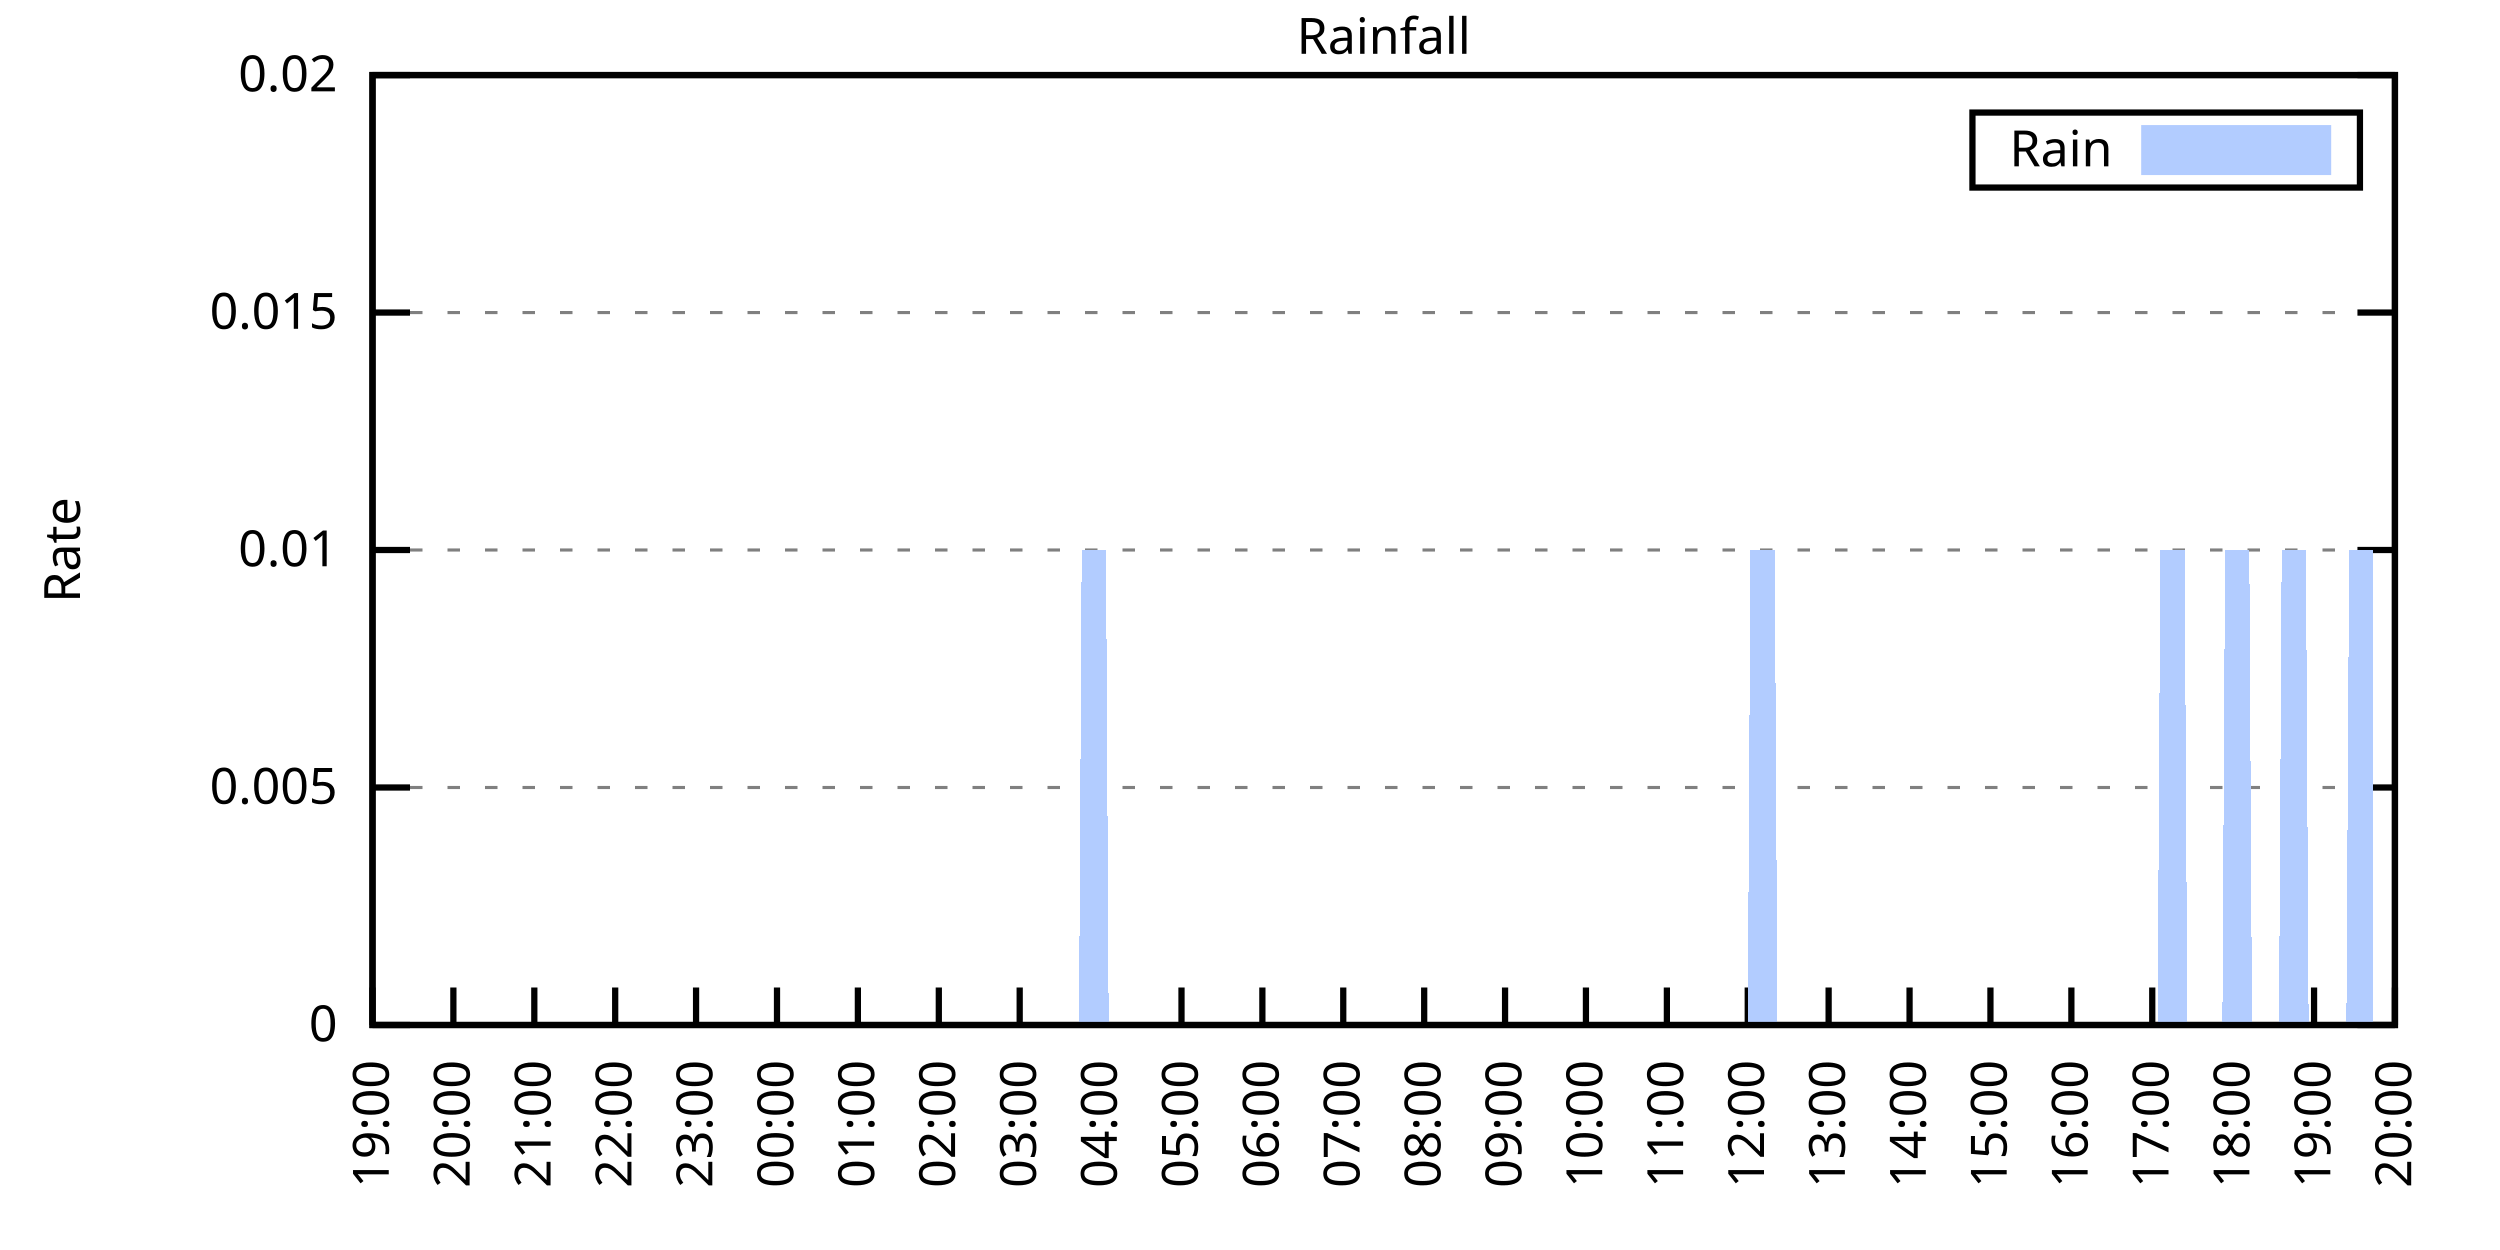
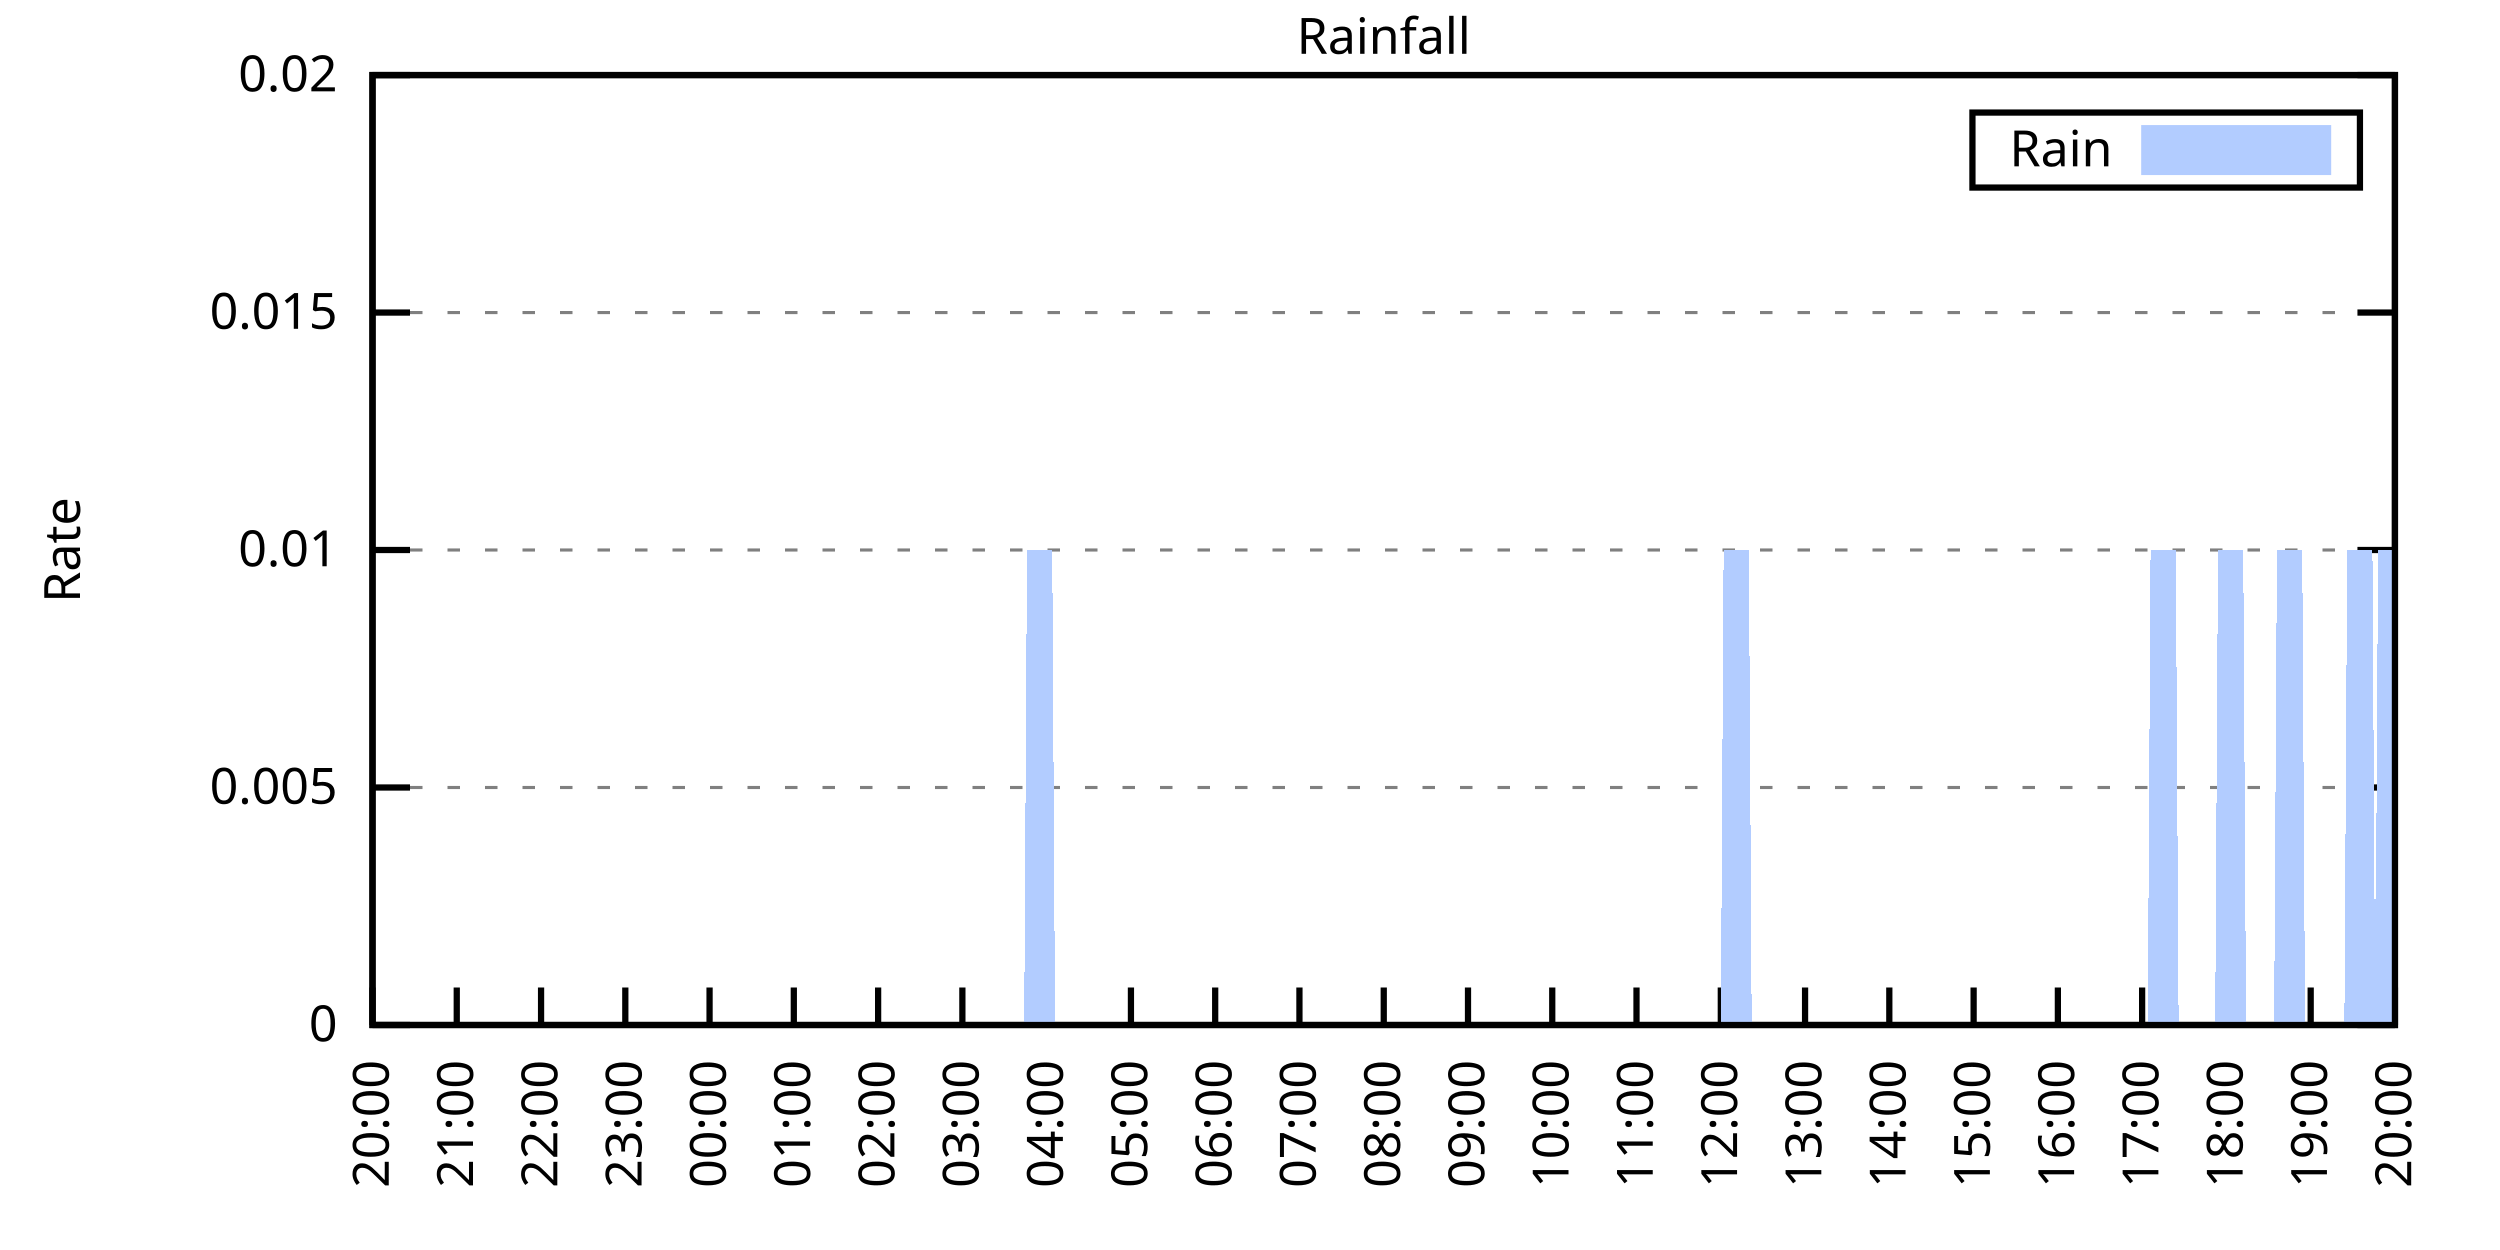
<svg xmlns="http://www.w3.org/2000/svg" xmlns:xlink="http://www.w3.org/1999/xlink" width="400" height="200" viewBox="0 0 400 200">
  <g id="gnuplot_canvas">
    <rect x="0" y="0" width="400" height="200" fill="none" />
    <defs>
      <circle id="gpDot" r="0.5" stroke-width="0.5" stroke="currentColor" />
      <path id="gpPt0" stroke-width="0.333" stroke="currentColor" d="M-1,0 h2 M0,-1 v2" />
      <path id="gpPt1" stroke-width="0.333" stroke="currentColor" d="M-1,-1 L1,1 M1,-1 L-1,1" />
      <path id="gpPt2" stroke-width="0.333" stroke="currentColor" d="M-1,0 L1,0 M0,-1 L0,1 M-1,-1 L1,1 M-1,1 L1,-1" />
      <rect id="gpPt3" stroke-width="0.333" stroke="currentColor" x="-1" y="-1" width="2" height="2" />
      <rect id="gpPt4" stroke-width="0.333" stroke="currentColor" fill="currentColor" x="-1" y="-1" width="2" height="2" />
      <circle id="gpPt5" stroke-width="0.333" stroke="currentColor" cx="0" cy="0" r="1" />
      <use xlink:href="#gpPt5" id="gpPt6" fill="currentColor" stroke="none" />
      <path id="gpPt7" stroke-width="0.333" stroke="currentColor" d="M0,-1.33 L-1.33,0.67 L1.33,0.67 z" />
      <use xlink:href="#gpPt7" id="gpPt8" fill="currentColor" stroke="none" />
      <use xlink:href="#gpPt7" id="gpPt9" stroke="currentColor" transform="rotate(180)" />
      <use xlink:href="#gpPt9" id="gpPt10" fill="currentColor" stroke="none" />
      <use xlink:href="#gpPt3" id="gpPt11" stroke="currentColor" transform="rotate(45)" />
      <use xlink:href="#gpPt11" id="gpPt12" fill="currentColor" stroke="none" />
      <path id="gpPt13" stroke-width="0.333" stroke="currentColor" d="M0,1.330 L1.265,0.411 L0.782,-1.067 L-0.782,-1.076 L-1.265,0.411 z" />
      <use xlink:href="#gpPt13" id="gpPt14" fill="currentColor" stroke="none" />
      <filter id="textbox" filterUnits="objectBoundingBox" x="0" y="0" height="1" width="1">
        <feFlood flood-color="white" flood-opacity="1" result="bgnd" />
        <feComposite in="SourceGraphic" in2="bgnd" operator="atop" />
      </filter>
      <filter id="greybox" filterUnits="objectBoundingBox" x="0" y="0" height="1" width="1">
        <feFlood flood-color="lightgrey" flood-opacity="1" result="grey" />
        <feComposite in="SourceGraphic" in2="grey" operator="atop" />
      </filter>
    </defs>
    <g fill="none" color="white" stroke="currentColor" stroke-width="1.00" stroke-linecap="butt" stroke-linejoin="miter">
</g>
    <g fill="none" color="black" stroke="currentColor" stroke-width="1.00" stroke-linecap="butt" stroke-linejoin="miter">
      <g stroke="none" shape-rendering="crispEdges">
        <polygon fill="rgb(255, 255, 255)" points="59.60,164.00 383.18,164.00 383.18,12.02 59.60,12.02 " />
      </g>
    </g>
    <g fill="none" color="black" stroke="currentColor" stroke-width="1.00" stroke-linecap="butt" stroke-linejoin="miter">
</g>
    <g fill="none" color="black" stroke="black" stroke-width="0.50" stroke-linecap="butt" stroke-linejoin="miter">
</g>
    <g fill="none" color="gray" stroke="currentColor" stroke-width="0.50" stroke-linecap="butt" stroke-linejoin="miter">
      <path stroke="gray" stroke-dasharray="2,4" class="gridline" d="M59.60,164.00 L383.19,164.00  " />
    </g>
    <g fill="none" color="gray" stroke="gray" stroke-width="1.00" stroke-linecap="butt" stroke-linejoin="miter">
</g>
    <g fill="none" color="black" stroke="currentColor" stroke-width="1.00" stroke-linecap="butt" stroke-linejoin="miter">
      <path stroke="black" d="M59.60,164.00 L65.60,164.00 M383.19,164.00 L377.19,164.00  " />
      <g transform="translate(54.00,166.60)" stroke="none" fill="black" font-family="Sans" font-size="8.00" text-anchor="end">
        <text>
          <tspan font-family="Sans"> 0</tspan>
        </text>
      </g>
    </g>
    <g fill="none" color="black" stroke="currentColor" stroke-width="1.00" stroke-linecap="butt" stroke-linejoin="miter">
</g>
    <g fill="none" color="black" stroke="black" stroke-width="0.50" stroke-linecap="butt" stroke-linejoin="miter">
</g>
    <g fill="none" color="gray" stroke="currentColor" stroke-width="0.50" stroke-linecap="butt" stroke-linejoin="miter">
      <path stroke="gray" stroke-dasharray="2,4" class="gridline" d="M59.60,126.00 L383.19,126.00  " />
    </g>
    <g fill="none" color="gray" stroke="gray" stroke-width="1.00" stroke-linecap="butt" stroke-linejoin="miter">
</g>
    <g fill="none" color="black" stroke="currentColor" stroke-width="1.00" stroke-linecap="butt" stroke-linejoin="miter">
      <path stroke="black" d="M59.60,126.00 L65.60,126.00 M383.19,126.00 L377.19,126.00  " />
      <g transform="translate(54.00,128.60)" stroke="none" fill="black" font-family="Sans" font-size="8.00" text-anchor="end">
        <text>
          <tspan font-family="Sans"> 0.005</tspan>
        </text>
      </g>
    </g>
    <g fill="none" color="black" stroke="currentColor" stroke-width="1.00" stroke-linecap="butt" stroke-linejoin="miter">
</g>
    <g fill="none" color="black" stroke="black" stroke-width="0.50" stroke-linecap="butt" stroke-linejoin="miter">
</g>
    <g fill="none" color="gray" stroke="currentColor" stroke-width="0.50" stroke-linecap="butt" stroke-linejoin="miter">
      <path stroke="gray" stroke-dasharray="2,4" class="gridline" d="M59.60,88.00 L383.19,88.00  " />
    </g>
    <g fill="none" color="gray" stroke="gray" stroke-width="1.00" stroke-linecap="butt" stroke-linejoin="miter">
</g>
    <g fill="none" color="black" stroke="currentColor" stroke-width="1.00" stroke-linecap="butt" stroke-linejoin="miter">
      <path stroke="black" d="M59.60,88.00 L65.60,88.00 M383.19,88.00 L377.19,88.00  " />
      <g transform="translate(54.00,90.60)" stroke="none" fill="black" font-family="Sans" font-size="8.00" text-anchor="end">
        <text>
          <tspan font-family="Sans"> 0.01</tspan>
        </text>
      </g>
    </g>
    <g fill="none" color="black" stroke="currentColor" stroke-width="1.00" stroke-linecap="butt" stroke-linejoin="miter">
</g>
    <g fill="none" color="black" stroke="black" stroke-width="0.50" stroke-linecap="butt" stroke-linejoin="miter">
</g>
    <g fill="none" color="gray" stroke="currentColor" stroke-width="0.50" stroke-linecap="butt" stroke-linejoin="miter">
      <path stroke="gray" stroke-dasharray="2,4" class="gridline" d="M59.60,50.01 L383.19,50.01  " />
    </g>
    <g fill="none" color="gray" stroke="gray" stroke-width="1.00" stroke-linecap="butt" stroke-linejoin="miter">
</g>
    <g fill="none" color="black" stroke="currentColor" stroke-width="1.00" stroke-linecap="butt" stroke-linejoin="miter">
      <path stroke="black" d="M59.60,50.01 L65.60,50.01 M383.19,50.01 L377.19,50.01  " />
      <g transform="translate(54.00,52.61)" stroke="none" fill="black" font-family="Sans" font-size="8.00" text-anchor="end">
        <text>
          <tspan font-family="Sans"> 0.015</tspan>
        </text>
      </g>
    </g>
    <g fill="none" color="black" stroke="currentColor" stroke-width="1.00" stroke-linecap="butt" stroke-linejoin="miter">
</g>
    <g fill="none" color="black" stroke="black" stroke-width="0.50" stroke-linecap="butt" stroke-linejoin="miter">
</g>
    <g fill="none" color="gray" stroke="currentColor" stroke-width="0.50" stroke-linecap="butt" stroke-linejoin="miter">
      <path stroke="gray" stroke-dasharray="2,4" class="gridline" d="M59.60,12.01 L383.19,12.01  " />
    </g>
    <g fill="none" color="gray" stroke="gray" stroke-width="1.00" stroke-linecap="butt" stroke-linejoin="miter">
</g>
    <g fill="none" color="black" stroke="currentColor" stroke-width="1.00" stroke-linecap="butt" stroke-linejoin="miter">
      <path stroke="black" d="M59.60,12.01 L65.60,12.01 M383.19,12.01 L377.19,12.01  " />
      <g transform="translate(54.00,14.61)" stroke="none" fill="black" font-family="Sans" font-size="8.00" text-anchor="end">
        <text>
          <tspan font-family="Sans"> 0.02</tspan>
        </text>
      </g>
    </g>
    <g fill="none" color="black" stroke="currentColor" stroke-width="1.00" stroke-linecap="butt" stroke-linejoin="miter">
      <path stroke="black" d="M59.60,164.00 L59.60,158.00  " />
      <g transform="translate(62.20,169.60) rotate(270.00)" stroke="none" fill="black" font-family="Sans" font-size="8.00" text-anchor="end">
        <text>
-           <tspan font-family="Sans">19:00</tspan>
-         </text>
-       </g>
-     </g>
-     <g fill="none" color="black" stroke="currentColor" stroke-width="1.00" stroke-linecap="butt" stroke-linejoin="miter">
-       <path stroke="black" d="M72.54,164.00 L72.54,158.00  " />
-       <g transform="translate(75.14,169.60) rotate(270.00)" stroke="none" fill="black" font-family="Sans" font-size="8.00" text-anchor="end">
-         <text>
          <tspan font-family="Sans">20:00</tspan>
        </text>
      </g>
    </g>
    <g fill="none" color="black" stroke="currentColor" stroke-width="1.00" stroke-linecap="butt" stroke-linejoin="miter">
-       <path stroke="black" d="M85.49,164.00 L85.49,158.00  " />
-       <g transform="translate(88.09,169.60) rotate(270.00)" stroke="none" fill="black" font-family="Sans" font-size="8.00" text-anchor="end">
+       <path stroke="black" d="M73.08,164.00 L73.08,158.00  " />
+       <g transform="translate(75.68,169.60) rotate(270.00)" stroke="none" fill="black" font-family="Sans" font-size="8.00" text-anchor="end">
        <text>
          <tspan font-family="Sans">21:00</tspan>
        </text>
      </g>
    </g>
    <g fill="none" color="black" stroke="currentColor" stroke-width="1.00" stroke-linecap="butt" stroke-linejoin="miter">
-       <path stroke="black" d="M98.43,164.00 L98.43,158.00  " />
-       <g transform="translate(101.03,169.60) rotate(270.00)" stroke="none" fill="black" font-family="Sans" font-size="8.00" text-anchor="end">
+       <path stroke="black" d="M86.57,164.00 L86.57,158.00  " />
+       <g transform="translate(89.17,169.60) rotate(270.00)" stroke="none" fill="black" font-family="Sans" font-size="8.00" text-anchor="end">
        <text>
          <tspan font-family="Sans">22:00</tspan>
        </text>
      </g>
    </g>
    <g fill="none" color="black" stroke="currentColor" stroke-width="1.00" stroke-linecap="butt" stroke-linejoin="miter">
-       <path stroke="black" d="M111.37,164.00 L111.37,158.00  " />
-       <g transform="translate(113.97,169.60) rotate(270.00)" stroke="none" fill="black" font-family="Sans" font-size="8.00" text-anchor="end">
+       <path stroke="black" d="M100.05,164.00 L100.05,158.00  " />
+       <g transform="translate(102.65,169.60) rotate(270.00)" stroke="none" fill="black" font-family="Sans" font-size="8.00" text-anchor="end">
        <text>
          <tspan font-family="Sans">23:00</tspan>
        </text>
      </g>
    </g>
    <g fill="none" color="black" stroke="currentColor" stroke-width="1.00" stroke-linecap="butt" stroke-linejoin="miter">
-       <path stroke="black" d="M124.32,164.00 L124.32,158.00  " />
-       <g transform="translate(126.92,169.60) rotate(270.00)" stroke="none" fill="black" font-family="Sans" font-size="8.00" text-anchor="end">
+       <path stroke="black" d="M113.53,164.00 L113.53,158.00  " />
+       <g transform="translate(116.13,169.60) rotate(270.00)" stroke="none" fill="black" font-family="Sans" font-size="8.00" text-anchor="end">
        <text>
          <tspan font-family="Sans">00:00</tspan>
        </text>
      </g>
    </g>
    <g fill="none" color="black" stroke="currentColor" stroke-width="1.00" stroke-linecap="butt" stroke-linejoin="miter">
-       <path stroke="black" d="M137.26,164.00 L137.26,158.00  " />
-       <g transform="translate(139.86,169.60) rotate(270.00)" stroke="none" fill="black" font-family="Sans" font-size="8.00" text-anchor="end">
+       <path stroke="black" d="M127.01,164.00 L127.01,158.00  " />
+       <g transform="translate(129.61,169.60) rotate(270.00)" stroke="none" fill="black" font-family="Sans" font-size="8.00" text-anchor="end">
        <text>
          <tspan font-family="Sans">01:00</tspan>
        </text>
      </g>
    </g>
    <g fill="none" color="black" stroke="currentColor" stroke-width="1.00" stroke-linecap="butt" stroke-linejoin="miter">
-       <path stroke="black" d="M150.21,164.00 L150.21,158.00  " />
-       <g transform="translate(152.81,169.60) rotate(270.00)" stroke="none" fill="black" font-family="Sans" font-size="8.00" text-anchor="end">
+       <path stroke="black" d="M140.50,164.00 L140.50,158.00  " />
+       <g transform="translate(143.10,169.60) rotate(270.00)" stroke="none" fill="black" font-family="Sans" font-size="8.00" text-anchor="end">
        <text>
          <tspan font-family="Sans">02:00</tspan>
        </text>
      </g>
    </g>
    <g fill="none" color="black" stroke="currentColor" stroke-width="1.00" stroke-linecap="butt" stroke-linejoin="miter">
-       <path stroke="black" d="M163.15,164.00 L163.15,158.00  " />
-       <g transform="translate(165.75,169.60) rotate(270.00)" stroke="none" fill="black" font-family="Sans" font-size="8.00" text-anchor="end">
+       <path stroke="black" d="M153.98,164.00 L153.98,158.00  " />
+       <g transform="translate(156.58,169.60) rotate(270.00)" stroke="none" fill="black" font-family="Sans" font-size="8.00" text-anchor="end">
        <text>
          <tspan font-family="Sans">03:00</tspan>
        </text>
      </g>
    </g>
    <g fill="none" color="black" stroke="currentColor" stroke-width="1.00" stroke-linecap="butt" stroke-linejoin="miter">
-       <path stroke="black" d="M176.09,164.00 L176.09,158.00  " />
-       <g transform="translate(178.69,169.60) rotate(270.00)" stroke="none" fill="black" font-family="Sans" font-size="8.00" text-anchor="end">
+       <path stroke="black" d="M167.46,164.00 L167.46,158.00  " />
+       <g transform="translate(170.06,169.60) rotate(270.00)" stroke="none" fill="black" font-family="Sans" font-size="8.00" text-anchor="end">
        <text>
          <tspan font-family="Sans">04:00</tspan>
        </text>
      </g>
    </g>
    <g fill="none" color="black" stroke="currentColor" stroke-width="1.00" stroke-linecap="butt" stroke-linejoin="miter">
-       <path stroke="black" d="M189.04,164.00 L189.04,158.00  " />
-       <g transform="translate(191.64,169.60) rotate(270.00)" stroke="none" fill="black" font-family="Sans" font-size="8.00" text-anchor="end">
+       <path stroke="black" d="M180.95,164.00 L180.95,158.00  " />
+       <g transform="translate(183.55,169.60) rotate(270.00)" stroke="none" fill="black" font-family="Sans" font-size="8.00" text-anchor="end">
        <text>
          <tspan font-family="Sans">05:00</tspan>
        </text>
      </g>
    </g>
    <g fill="none" color="black" stroke="currentColor" stroke-width="1.00" stroke-linecap="butt" stroke-linejoin="miter">
-       <path stroke="black" d="M201.98,164.00 L201.98,158.00  " />
-       <g transform="translate(204.58,169.60) rotate(270.00)" stroke="none" fill="black" font-family="Sans" font-size="8.00" text-anchor="end">
+       <path stroke="black" d="M194.43,164.00 L194.43,158.00  " />
+       <g transform="translate(197.03,169.60) rotate(270.00)" stroke="none" fill="black" font-family="Sans" font-size="8.00" text-anchor="end">
        <text>
          <tspan font-family="Sans">06:00</tspan>
        </text>
      </g>
    </g>
    <g fill="none" color="black" stroke="currentColor" stroke-width="1.00" stroke-linecap="butt" stroke-linejoin="miter">
-       <path stroke="black" d="M214.92,164.00 L214.92,158.00  " />
-       <g transform="translate(217.52,169.60) rotate(270.00)" stroke="none" fill="black" font-family="Sans" font-size="8.00" text-anchor="end">
+       <path stroke="black" d="M207.91,164.00 L207.91,158.00  " />
+       <g transform="translate(210.51,169.60) rotate(270.00)" stroke="none" fill="black" font-family="Sans" font-size="8.00" text-anchor="end">
        <text>
          <tspan font-family="Sans">07:00</tspan>
        </text>
      </g>
    </g>
    <g fill="none" color="black" stroke="currentColor" stroke-width="1.00" stroke-linecap="butt" stroke-linejoin="miter">
-       <path stroke="black" d="M227.87,164.00 L227.87,158.00  " />
-       <g transform="translate(230.47,169.60) rotate(270.00)" stroke="none" fill="black" font-family="Sans" font-size="8.00" text-anchor="end">
+       <path stroke="black" d="M221.40,164.00 L221.40,158.00  " />
+       <g transform="translate(224.00,169.60) rotate(270.00)" stroke="none" fill="black" font-family="Sans" font-size="8.00" text-anchor="end">
        <text>
          <tspan font-family="Sans">08:00</tspan>
        </text>
      </g>
    </g>
    <g fill="none" color="black" stroke="currentColor" stroke-width="1.00" stroke-linecap="butt" stroke-linejoin="miter">
-       <path stroke="black" d="M240.81,164.00 L240.81,158.00  " />
-       <g transform="translate(243.41,169.60) rotate(270.00)" stroke="none" fill="black" font-family="Sans" font-size="8.00" text-anchor="end">
+       <path stroke="black" d="M234.88,164.00 L234.88,158.00  " />
+       <g transform="translate(237.48,169.60) rotate(270.00)" stroke="none" fill="black" font-family="Sans" font-size="8.00" text-anchor="end">
        <text>
          <tspan font-family="Sans">09:00</tspan>
        </text>
      </g>
    </g>
    <g fill="none" color="black" stroke="currentColor" stroke-width="1.00" stroke-linecap="butt" stroke-linejoin="miter">
-       <path stroke="black" d="M253.75,164.00 L253.75,158.00  " />
-       <g transform="translate(256.35,169.60) rotate(270.00)" stroke="none" fill="black" font-family="Sans" font-size="8.00" text-anchor="end">
+       <path stroke="black" d="M248.36,164.00 L248.36,158.00  " />
+       <g transform="translate(250.96,169.60) rotate(270.00)" stroke="none" fill="black" font-family="Sans" font-size="8.00" text-anchor="end">
        <text>
          <tspan font-family="Sans">10:00</tspan>
        </text>
      </g>
    </g>
    <g fill="none" color="black" stroke="currentColor" stroke-width="1.00" stroke-linecap="butt" stroke-linejoin="miter">
-       <path stroke="black" d="M266.70,164.00 L266.70,158.00  " />
-       <g transform="translate(269.30,169.60) rotate(270.00)" stroke="none" fill="black" font-family="Sans" font-size="8.00" text-anchor="end">
+       <path stroke="black" d="M261.84,164.00 L261.84,158.00  " />
+       <g transform="translate(264.44,169.60) rotate(270.00)" stroke="none" fill="black" font-family="Sans" font-size="8.00" text-anchor="end">
        <text>
          <tspan font-family="Sans">11:00</tspan>
        </text>
      </g>
    </g>
    <g fill="none" color="black" stroke="currentColor" stroke-width="1.00" stroke-linecap="butt" stroke-linejoin="miter">
-       <path stroke="black" d="M279.64,164.00 L279.64,158.00  " />
-       <g transform="translate(282.24,169.60) rotate(270.00)" stroke="none" fill="black" font-family="Sans" font-size="8.00" text-anchor="end">
+       <path stroke="black" d="M275.33,164.00 L275.33,158.00  " />
+       <g transform="translate(277.93,169.60) rotate(270.00)" stroke="none" fill="black" font-family="Sans" font-size="8.00" text-anchor="end">
        <text>
          <tspan font-family="Sans">12:00</tspan>
        </text>
      </g>
    </g>
    <g fill="none" color="black" stroke="currentColor" stroke-width="1.00" stroke-linecap="butt" stroke-linejoin="miter">
-       <path stroke="black" d="M292.58,164.00 L292.58,158.00  " />
-       <g transform="translate(295.18,169.60) rotate(270.00)" stroke="none" fill="black" font-family="Sans" font-size="8.00" text-anchor="end">
+       <path stroke="black" d="M288.81,164.00 L288.81,158.00  " />
+       <g transform="translate(291.41,169.60) rotate(270.00)" stroke="none" fill="black" font-family="Sans" font-size="8.00" text-anchor="end">
        <text>
          <tspan font-family="Sans">13:00</tspan>
        </text>
      </g>
    </g>
    <g fill="none" color="black" stroke="currentColor" stroke-width="1.00" stroke-linecap="butt" stroke-linejoin="miter">
-       <path stroke="black" d="M305.53,164.00 L305.53,158.00  " />
-       <g transform="translate(308.13,169.60) rotate(270.00)" stroke="none" fill="black" font-family="Sans" font-size="8.00" text-anchor="end">
+       <path stroke="black" d="M302.29,164.00 L302.29,158.00  " />
+       <g transform="translate(304.89,169.60) rotate(270.00)" stroke="none" fill="black" font-family="Sans" font-size="8.00" text-anchor="end">
        <text>
          <tspan font-family="Sans">14:00</tspan>
        </text>
      </g>
    </g>
    <g fill="none" color="black" stroke="currentColor" stroke-width="1.00" stroke-linecap="butt" stroke-linejoin="miter">
-       <path stroke="black" d="M318.47,164.00 L318.47,158.00  " />
-       <g transform="translate(321.07,169.60) rotate(270.00)" stroke="none" fill="black" font-family="Sans" font-size="8.00" text-anchor="end">
+       <path stroke="black" d="M315.78,164.00 L315.78,158.00  " />
+       <g transform="translate(318.38,169.60) rotate(270.00)" stroke="none" fill="black" font-family="Sans" font-size="8.00" text-anchor="end">
        <text>
          <tspan font-family="Sans">15:00</tspan>
        </text>
      </g>
    </g>
    <g fill="none" color="black" stroke="currentColor" stroke-width="1.00" stroke-linecap="butt" stroke-linejoin="miter">
-       <path stroke="black" d="M331.42,164.00 L331.42,158.00  " />
-       <g transform="translate(334.02,169.60) rotate(270.00)" stroke="none" fill="black" font-family="Sans" font-size="8.00" text-anchor="end">
+       <path stroke="black" d="M329.26,164.00 L329.26,158.00  " />
+       <g transform="translate(331.86,169.60) rotate(270.00)" stroke="none" fill="black" font-family="Sans" font-size="8.00" text-anchor="end">
        <text>
          <tspan font-family="Sans">16:00</tspan>
        </text>
      </g>
    </g>
    <g fill="none" color="black" stroke="currentColor" stroke-width="1.00" stroke-linecap="butt" stroke-linejoin="miter">
-       <path stroke="black" d="M344.36,164.00 L344.36,158.00  " />
-       <g transform="translate(346.96,169.60) rotate(270.00)" stroke="none" fill="black" font-family="Sans" font-size="8.00" text-anchor="end">
+       <path stroke="black" d="M342.74,164.00 L342.74,158.00  " />
+       <g transform="translate(345.34,169.60) rotate(270.00)" stroke="none" fill="black" font-family="Sans" font-size="8.00" text-anchor="end">
        <text>
          <tspan font-family="Sans">17:00</tspan>
        </text>
      </g>
    </g>
    <g fill="none" color="black" stroke="currentColor" stroke-width="1.00" stroke-linecap="butt" stroke-linejoin="miter">
-       <path stroke="black" d="M357.30,164.00 L357.30,158.00  " />
-       <g transform="translate(359.90,169.60) rotate(270.00)" stroke="none" fill="black" font-family="Sans" font-size="8.00" text-anchor="end">
+       <path stroke="black" d="M356.22,164.00 L356.22,158.00  " />
+       <g transform="translate(358.82,169.60) rotate(270.00)" stroke="none" fill="black" font-family="Sans" font-size="8.00" text-anchor="end">
        <text>
          <tspan font-family="Sans">18:00</tspan>
        </text>
      </g>
    </g>
    <g fill="none" color="black" stroke="currentColor" stroke-width="1.00" stroke-linecap="butt" stroke-linejoin="miter">
-       <path stroke="black" d="M370.25,164.00 L370.25,158.00  " />
-       <g transform="translate(372.85,169.60) rotate(270.00)" stroke="none" fill="black" font-family="Sans" font-size="8.00" text-anchor="end">
+       <path stroke="black" d="M369.71,164.00 L369.71,158.00  " />
+       <g transform="translate(372.31,169.60) rotate(270.00)" stroke="none" fill="black" font-family="Sans" font-size="8.00" text-anchor="end">
        <text>
          <tspan font-family="Sans">19:00</tspan>
        </text>
      </g>
    </g>
    <g fill="none" color="black" stroke="currentColor" stroke-width="1.00" stroke-linecap="butt" stroke-linejoin="miter">
      <path stroke="black" d="M383.19,164.00 L383.19,158.00  " />
      <g transform="translate(385.79,169.60) rotate(270.00)" stroke="none" fill="black" font-family="Sans" font-size="8.00" text-anchor="end">
        <text>
          <tspan font-family="Sans">20:00</tspan>
        </text>
      </g>
    </g>
    <g fill="none" color="black" stroke="currentColor" stroke-width="1.00" stroke-linecap="butt" stroke-linejoin="miter">
</g>
    <g fill="none" color="black" stroke="currentColor" stroke-width="1.00" stroke-linecap="butt" stroke-linejoin="miter">
      <path stroke="black" d="M59.60,12.01 L59.60,164.00 L383.19,164.00 L383.19,12.01 L59.60,12.01 Z  " />
    </g>
    <g fill="none" color="black" stroke="currentColor" stroke-width="1.00" stroke-linecap="butt" stroke-linejoin="miter">
</g>
    <g fill="none" color="black" stroke="currentColor" stroke-width="1.00" stroke-linecap="butt" stroke-linejoin="miter">
      <path stroke="black" d="M315.59,30.01 L315.59,18.01 L377.59,18.01 L377.59,30.01 L315.59,30.01 Z  " />
    </g>
    <g id="Rainfall_plot_1">
      <g fill="none" color="white" stroke="black" stroke-width="2.00" stroke-linecap="butt" stroke-linejoin="miter">
</g>
      <g fill="none" color="black" stroke="currentColor" stroke-width="2.00" stroke-linecap="butt" stroke-linejoin="miter">
        <g transform="translate(337.99,26.61)" stroke="none" fill="black" font-family="Sans" font-size="8.00" text-anchor="end">
          <text>
            <tspan font-family="Sans">Rain</tspan>
          </text>
        </g>
      </g>
      <g fill="none" color="black" stroke="currentColor" stroke-width="2.00" stroke-linecap="butt" stroke-linejoin="miter">
        <g stroke="none" shape-rendering="crispEdges">
          <polygon fill="rgb(178, 204, 255)" points="343.59,27.01 371.99,27.01 371.99,21.01 343.59,21.01 " />
        </g>
        <path stroke="rgb(178, 204, 255)" d="M343.59,27.01 L371.99,27.01 L371.99,21.01 L343.59,21.01 L343.59,27.01 Z  " />
      </g>
      <g fill="none" color="black" stroke="currentColor" stroke-width="2.00" stroke-linecap="butt" stroke-linejoin="miter">
        <g stroke="none" shape-rendering="crispEdges">
-           <polygon fill="rgb(178, 204, 255)" points="69.52,164.00 69.95,164.00 70.39,164.00 70.82,164.00 71.25,164.00 71.68,164.00 72.11,164.00 72.54,164.00 72.98,164.00 73.41,164.00 73.84,164.00 74.27,164.00 74.70,164.00 75.13,164.00 75.56,164.00 76.00,164.00 76.43,164.00 76.86,164.00 77.29,164.00 77.72,164.00 78.15,164.00 78.58,164.00 79.02,164.00 79.45,164.00 79.88,164.00 80.31,164.00 80.74,164.00 81.17,164.00 81.60,164.00 82.04,164.00 82.47,164.00 82.90,164.00 83.33,164.00 83.76,164.00 84.19,164.00 84.62,164.00 85.06,164.00 85.49,164.00 85.92,164.00 86.35,164.00 86.78,164.00 87.21,164.00 87.64,164.00 88.08,164.00 88.51,164.00 88.94,164.00 89.37,164.00 89.80,164.00 90.23,164.00 90.66,164.00 91.10,164.00 91.53,164.00 91.96,164.00 92.39,164.00 92.82,164.00 93.25,164.00 93.68,164.00 94.12,164.00 94.55,164.00 94.98,164.00 95.41,164.00 95.84,164.00 96.27,164.00 96.70,164.00 97.14,164.00 97.57,164.00 98.00,164.00 98.43,164.00 98.86,164.00 99.29,164.00 99.73,164.00 100.16,164.00 100.59,164.00 101.02,164.00 101.45,164.00 101.88,164.00 102.31,164.00 102.75,164.00 103.18,164.00 103.61,164.00 104.04,164.00 104.47,164.00 104.90,164.00 105.33,164.00 105.77,164.00 106.20,164.00 106.63,164.00 107.06,164.00 107.49,164.00 107.92,164.00 108.35,164.00 108.79,164.00 109.22,164.00 109.65,164.00 110.08,164.00 110.51,164.00 110.94,164.00 111.37,164.00 111.81,164.00 112.24,164.00 112.67,164.00 113.10,164.00 113.53,164.00 113.96,164.00 114.39,164.00 114.83,164.00 115.26,164.00 115.69,164.00 116.12,164.00 116.55,164.00 116.98,164.00 117.41,164.00 117.85,164.00 118.28,164.00 118.71,164.00 119.14,164.00 119.57,164.00 120.00,164.00 120.43,164.00 120.87,164.00 121.30,164.00 121.73,164.00 122.16,164.00 122.59,164.00 123.02,164.00 123.46,164.00 123.89,164.00 124.32,164.00 124.75,164.00 125.18,164.00 125.61,164.00 126.04,164.00 126.48,164.00 126.91,164.00 127.34,164.00 127.77,164.00 128.20,164.00 128.63,164.00 129.06,164.00 129.50,164.00 129.93,164.00 130.36,164.00 130.79,164.00 131.22,164.00 131.65,164.00 132.08,164.00 132.52,164.00 132.95,164.00 133.38,164.00 133.81,164.00 134.24,164.00 134.67,164.00 135.10,164.00 135.54,164.00 135.97,164.00 136.40,164.00 136.83,164.00 137.26,164.00 137.69,164.00 138.12,164.00 138.56,164.00 138.99,164.00 139.42,164.00 139.85,164.00 140.28,164.00 140.71,164.00 141.14,164.00 141.58,164.00 142.01,164.00 142.44,164.00 142.87,164.00 143.30,164.00 143.73,164.00 144.16,164.00 144.60,164.00 145.03,164.00 145.46,164.00 145.89,164.00 146.32,164.00 146.75,164.00 147.19,164.00 147.62,164.00 148.05,164.00 148.48,164.00 148.91,164.00 149.34,164.00 149.77,164.00 150.21,164.00 150.64,164.00 151.07,164.00 151.50,164.00 151.93,164.00 152.36,164.00 152.79,164.00 153.23,164.00 153.66,164.00 154.09,164.00 154.52,164.00 154.95,164.00 155.38,164.00 155.81,164.00 156.25,164.00 156.68,164.00 157.11,164.00 157.54,164.00 157.97,164.00 158.40,164.00 158.83,164.00 159.27,164.00 159.70,164.00 160.13,164.00 160.56,164.00 160.99,164.00 161.42,164.00 161.85,164.00 162.29,164.00 162.72,164.00 163.15,164.00 163.58,164.00 164.01,164.00 164.44,164.00 164.87,164.00 165.31,164.00 165.74,164.00 166.17,164.00 166.60,164.00 167.03,164.00 167.46,164.00 167.89,164.00 168.33,164.00 168.76,164.00 169.19,164.00 169.62,164.00 170.05,164.00 170.48,164.00 170.91,164.00 171.35,164.00 171.78,164.00 172.21,164.00 172.64,164.00 173.07,88.00 173.50,88.00 173.94,88.00 174.37,88.00 174.80,88.00 175.23,88.00 175.66,88.00 176.09,88.00 176.52,88.00 176.96,88.00 177.39,164.00 177.82,164.00 178.25,164.00 178.68,164.00 179.11,164.00 179.54,164.00 179.98,164.00 180.41,164.00 180.84,164.00 181.27,164.00 181.70,164.00 182.13,164.00 182.56,164.00 183.00,164.00 183.43,164.00 183.86,164.00 184.29,164.00 184.72,164.00 185.15,164.00 185.58,164.00 186.02,164.00 186.45,164.00 186.88,164.00 187.31,164.00 187.74,164.00 188.17,164.00 188.60,164.00 189.04,164.00 189.47,164.00 189.90,164.00 190.33,164.00 190.76,164.00 191.19,164.00 191.62,164.00 192.06,164.00 192.49,164.00 192.92,164.00 193.35,164.00 193.78,164.00 194.21,164.00 194.64,164.00 195.08,164.00 195.51,164.00 195.94,164.00 196.37,164.00 196.80,164.00 197.23,164.00 197.67,164.00 198.10,164.00 198.53,164.00 198.96,164.00 199.39,164.00 199.82,164.00 200.25,164.00 200.69,164.00 201.12,164.00 201.55,164.00 201.98,164.00 202.41,164.00 202.84,164.00 203.27,164.00 203.71,164.00 204.14,164.00 204.57,164.00 205.00,164.00 205.43,164.00 205.86,164.00 206.29,164.00 206.73,164.00 207.16,164.00 207.59,164.00 208.02,164.00 208.45,164.00 208.88,164.00 209.31,164.00 209.75,164.00 210.18,164.00 210.61,164.00 211.04,164.00 211.47,164.00 211.90,164.00 212.33,164.00 212.77,164.00 213.20,164.00 213.63,164.00 214.06,164.00 214.49,164.00 214.92,164.00 215.35,164.00 215.79,164.00 216.22,164.00 216.65,164.00 217.08,164.00 217.51,164.00 217.94,164.00 218.37,164.00 218.81,164.00 219.24,164.00 219.67,164.00 220.10,164.00 220.53,164.00 220.96,164.00 221.40,164.00 221.83,164.00 222.26,164.00 222.69,164.00 223.12,164.00 223.55,164.00 223.98,164.00 224.42,164.00 224.85,164.00 225.28,164.00 225.71,164.00 226.14,164.00 226.57,164.00 227.00,164.00 227.44,164.00 227.87,164.00 228.30,164.00 228.73,164.00 229.16,164.00 229.59,164.00 230.02,164.00 230.46,164.00 230.89,164.00 231.32,164.00 231.75,164.00 232.18,164.00 232.61,164.00 233.04,164.00 233.48,164.00 233.91,164.00 234.34,164.00 234.77,164.00 235.20,164.00 235.63,164.00 236.06,164.00 236.50,164.00 236.93,164.00 237.36,164.00 237.79,164.00 238.22,164.00 238.65,164.00 239.08,164.00 239.52,164.00 239.95,164.00 240.38,164.00 240.81,164.00 241.24,164.00 241.67,164.00 242.10,164.00 242.54,164.00 242.97,164.00 243.40,164.00 243.83,164.00 244.26,164.00 244.69,164.00 245.12,164.00 245.56,164.00 245.99,164.00 246.42,164.00 246.85,164.00 247.28,164.00 247.71,164.00 248.15,164.00 248.58,164.00 249.01,164.00 249.44,164.00 249.87,164.00 250.30,164.00 250.73,164.00 251.17,164.00 251.60,164.00 252.03,164.00 252.46,164.00 252.89,164.00 253.32,164.00 253.75,164.00 254.19,164.00 254.62,164.00 255.05,164.00 255.48,164.00 255.91,164.00 256.34,164.00 256.77,164.00 257.21,164.00 257.64,164.00 258.07,164.00 258.50,164.00 258.93,164.00 259.36,164.00 259.79,164.00 260.23,164.00 260.66,164.00 261.09,164.00 261.52,164.00 261.95,164.00 262.38,164.00 262.81,164.00 263.25,164.00 263.68,164.00 264.11,164.00 264.54,164.00 264.97,164.00 265.40,164.00 265.83,164.00 266.27,164.00 266.70,164.00 267.13,164.00 267.56,164.00 267.99,164.00 268.42,164.00 268.85,164.00 269.29,164.00 269.72,164.00 270.15,164.00 270.58,164.00 271.01,164.00 271.44,164.00 271.88,164.00 272.31,164.00 272.74,164.00 273.17,164.00 273.60,164.00 274.03,164.00 274.46,164.00 274.90,164.00 275.33,164.00 275.76,164.00 276.19,164.00 276.62,164.00 277.05,164.00 277.48,164.00 277.92,164.00 278.35,164.00 278.78,164.00 279.21,164.00 279.64,164.00 280.07,88.00 280.50,88.00 280.94,88.00 281.37,88.00 281.80,88.00 282.23,88.00 282.66,88.00 283.09,88.00 283.52,88.00 283.96,88.00 284.39,164.00 284.82,164.00 285.25,164.00 285.68,164.00 286.11,164.00 286.54,164.00 286.98,164.00 287.41,164.00 287.84,164.00 288.27,164.00 288.70,164.00 289.13,164.00 289.56,164.00 290.00,164.00 290.43,164.00 290.86,164.00 291.29,164.00 291.72,164.00 292.15,164.00 292.58,164.00 293.02,164.00 293.45,164.00 293.88,164.00 294.31,164.00 294.74,164.00 295.17,164.00 295.60,164.00 296.04,164.00 296.47,164.00 296.90,164.00 297.33,164.00 297.76,164.00 298.19,164.00 298.63,164.00 299.06,164.00 299.49,164.00 299.92,164.00 300.35,164.00 300.78,164.00 301.21,164.00 301.65,164.00 302.08,164.00 302.51,164.00 302.94,164.00 303.37,164.00 303.80,164.00 304.23,164.00 304.67,164.00 305.10,164.00 305.53,164.00 305.96,164.00 306.39,164.00 306.82,164.00 307.25,164.00 307.69,164.00 308.12,164.00 308.55,164.00 308.98,164.00 309.41,164.00 309.84,164.00 310.27,164.00 310.71,164.00 311.14,164.00 311.57,164.00 312.00,164.00 312.43,164.00 312.86,164.00 313.29,164.00 313.73,164.00 314.16,164.00 314.59,164.00 315.02,164.00 315.45,164.00 315.88,164.00 316.31,164.00 316.75,164.00 317.18,164.00 317.61,164.00 318.04,164.00 318.47,164.00 318.90,164.00 319.33,164.00 319.77,164.00 320.20,164.00 320.63,164.00 321.06,164.00 321.49,164.00 321.92,164.00 322.36,164.00 322.79,164.00 323.22,164.00 323.65,164.00 324.08,164.00 324.51,164.00 324.94,164.00 325.38,164.00 325.81,164.00 326.24,164.00 326.67,164.00 327.10,164.00 327.53,164.00 327.96,164.00 328.40,164.00 328.83,164.00 329.26,164.00 329.69,164.00 330.12,164.00 330.55,164.00 330.98,164.00 331.42,164.00 331.85,164.00 332.28,164.00 332.71,164.00 333.14,164.00 333.57,164.00 334.00,164.00 334.44,164.00 334.87,164.00 335.30,164.00 335.73,164.00 336.16,164.00 336.59,164.00 337.02,164.00 337.46,164.00 337.89,164.00 338.32,164.00 338.75,164.00 339.18,164.00 339.61,164.00 340.04,164.00 340.48,164.00 340.91,164.00 341.34,164.00 341.77,164.00 342.20,164.00 342.63,164.00 343.06,164.00 343.50,164.00 343.93,164.00 344.36,164.00 344.79,164.00 345.22,164.00 345.65,88.00 346.09,88.00 346.52,88.00 346.95,88.00 347.38,88.00 347.81,88.00 348.24,88.00 348.67,88.00 349.11,88.00 349.54,88.00 349.97,164.00 350.40,164.00 350.83,164.00 351.26,164.00 351.69,164.00 352.13,164.00 352.56,164.00 352.99,164.00 353.42,164.00 353.85,164.00 354.28,164.00 354.71,164.00 355.15,164.00 355.58,164.00 356.01,88.00 356.44,88.00 356.87,88.00 357.30,88.00 357.73,88.00 358.17,88.00 358.60,88.00 359.03,88.00 359.46,88.00 359.89,88.00 360.32,164.00 360.75,164.00 361.19,164.00 361.62,164.00 362.05,164.00 362.48,164.00 362.91,164.00 363.34,164.00 363.77,164.00 364.21,164.00 364.64,164.00 365.07,88.00 365.50,88.00 365.93,88.00 366.36,88.00 366.79,88.00 367.23,88.00 367.66,88.00 368.09,88.00 368.52,88.00 368.95,88.00 369.38,164.00 369.81,164.00 370.25,164.00 370.68,164.00 371.11,164.00 371.54,164.00 371.97,164.00 372.40,164.00 372.84,164.00 373.27,164.00 373.70,164.00 374.13,164.00 374.56,164.00 374.99,164.00 375.42,164.00 375.86,88.00 376.29,88.00 376.72,88.00 377.15,88.00 377.58,88.00 378.01,88.00 378.44,88.00 378.88,88.00 379.31,88.00 379.74,88.00 379.74,164.00 69.52,164.00 " />
+           <polygon fill="rgb(178, 204, 255)" points="60.05,164.00 60.50,164.00 60.95,164.00 61.40,164.00 61.85,164.00 62.30,164.00 62.75,164.00 63.20,164.00 63.64,164.00 64.09,164.00 64.54,164.00 64.99,164.00 65.44,164.00 65.89,164.00 66.34,164.00 66.79,164.00 67.24,164.00 67.69,164.00 68.14,164.00 68.59,164.00 69.04,164.00 69.49,164.00 69.94,164.00 70.39,164.00 70.84,164.00 71.29,164.00 71.73,164.00 72.18,164.00 72.63,164.00 73.08,164.00 73.53,164.00 73.98,164.00 74.43,164.00 74.88,164.00 75.33,164.00 75.78,164.00 76.23,164.00 76.68,164.00 77.13,164.00 77.58,164.00 78.03,164.00 78.48,164.00 78.93,164.00 79.37,164.00 79.82,164.00 80.27,164.00 80.72,164.00 81.17,164.00 81.62,164.00 82.07,164.00 82.52,164.00 82.97,164.00 83.42,164.00 83.87,164.00 84.32,164.00 84.77,164.00 85.22,164.00 85.67,164.00 86.12,164.00 86.57,164.00 87.02,164.00 87.46,164.00 87.91,164.00 88.36,164.00 88.81,164.00 89.26,164.00 89.71,164.00 90.16,164.00 90.61,164.00 91.06,164.00 91.51,164.00 91.96,164.00 92.41,164.00 92.86,164.00 93.31,164.00 93.76,164.00 94.21,164.00 94.66,164.00 95.11,164.00 95.55,164.00 96.00,164.00 96.45,164.00 96.90,164.00 97.35,164.00 97.80,164.00 98.25,164.00 98.70,164.00 99.15,164.00 99.60,164.00 100.05,164.00 100.50,164.00 100.95,164.00 101.40,164.00 101.85,164.00 102.30,164.00 102.75,164.00 103.19,164.00 103.64,164.00 104.09,164.00 104.54,164.00 104.99,164.00 105.44,164.00 105.89,164.00 106.34,164.00 106.79,164.00 107.24,164.00 107.69,164.00 108.14,164.00 108.59,164.00 109.04,164.00 109.49,164.00 109.94,164.00 110.39,164.00 110.84,164.00 111.28,164.00 111.73,164.00 112.18,164.00 112.63,164.00 113.08,164.00 113.53,164.00 113.98,164.00 114.43,164.00 114.88,164.00 115.33,164.00 115.78,164.00 116.23,164.00 116.68,164.00 117.13,164.00 117.58,164.00 118.03,164.00 118.48,164.00 118.92,164.00 119.37,164.00 119.82,164.00 120.27,164.00 120.72,164.00 121.17,164.00 121.62,164.00 122.07,164.00 122.52,164.00 122.97,164.00 123.42,164.00 123.87,164.00 124.32,164.00 124.77,164.00 125.22,164.00 125.67,164.00 126.12,164.00 126.57,164.00 127.01,164.00 127.46,164.00 127.91,164.00 128.36,164.00 128.81,164.00 129.26,164.00 129.71,164.00 130.16,164.00 130.61,164.00 131.06,164.00 131.51,164.00 131.96,164.00 132.41,164.00 132.86,164.00 133.31,164.00 133.76,164.00 134.21,164.00 134.65,164.00 135.10,164.00 135.55,164.00 136.00,164.00 136.45,164.00 136.90,164.00 137.35,164.00 137.80,164.00 138.25,164.00 138.70,164.00 139.15,164.00 139.60,164.00 140.05,164.00 140.50,164.00 140.95,164.00 141.40,164.00 141.85,164.00 142.30,164.00 142.74,164.00 143.19,164.00 143.64,164.00 144.09,164.00 144.54,164.00 144.99,164.00 145.44,164.00 145.89,164.00 146.34,164.00 146.79,164.00 147.24,164.00 147.69,164.00 148.14,164.00 148.59,164.00 149.04,164.00 149.49,164.00 149.94,164.00 150.38,164.00 150.83,164.00 151.28,164.00 151.73,164.00 152.18,164.00 152.63,164.00 153.08,164.00 153.53,164.00 153.98,164.00 154.43,164.00 154.88,164.00 155.33,164.00 155.78,164.00 156.23,164.00 156.68,164.00 157.13,164.00 157.58,164.00 158.03,164.00 158.47,164.00 158.92,164.00 159.37,164.00 159.82,164.00 160.27,164.00 160.72,164.00 161.17,164.00 161.62,164.00 162.07,164.00 162.52,164.00 162.97,164.00 163.42,164.00 163.87,164.00 164.32,88.00 164.77,88.00 165.22,88.00 165.67,88.00 166.12,88.00 166.56,88.00 167.01,88.00 167.46,88.00 167.91,88.00 168.36,88.00 168.81,164.00 169.26,164.00 169.71,164.00 170.16,164.00 170.61,164.00 171.06,164.00 171.51,164.00 171.96,164.00 172.41,164.00 172.86,164.00 173.31,164.00 173.76,164.00 174.20,164.00 174.65,164.00 175.10,164.00 175.55,164.00 176.00,164.00 176.45,164.00 176.90,164.00 177.35,164.00 177.80,164.00 178.25,164.00 178.70,164.00 179.15,164.00 179.60,164.00 180.05,164.00 180.50,164.00 180.95,164.00 181.40,164.00 181.85,164.00 182.29,164.00 182.74,164.00 183.19,164.00 183.64,164.00 184.09,164.00 184.54,164.00 184.99,164.00 185.44,164.00 185.89,164.00 186.34,164.00 186.79,164.00 187.24,164.00 187.69,164.00 188.14,164.00 188.59,164.00 189.04,164.00 189.49,164.00 189.93,164.00 190.38,164.00 190.83,164.00 191.28,164.00 191.73,164.00 192.18,164.00 192.63,164.00 193.08,164.00 193.53,164.00 193.98,164.00 194.43,164.00 194.88,164.00 195.33,164.00 195.78,164.00 196.23,164.00 196.68,164.00 197.13,164.00 197.58,164.00 198.02,164.00 198.47,164.00 198.92,164.00 199.37,164.00 199.82,164.00 200.27,164.00 200.72,164.00 201.17,164.00 201.62,164.00 202.07,164.00 202.52,164.00 202.97,164.00 203.42,164.00 203.87,164.00 204.32,164.00 204.77,164.00 205.22,164.00 205.66,164.00 206.11,164.00 206.56,164.00 207.01,164.00 207.46,164.00 207.91,164.00 208.36,164.00 208.81,164.00 209.26,164.00 209.71,164.00 210.16,164.00 210.61,164.00 211.06,164.00 211.51,164.00 211.96,164.00 212.41,164.00 212.86,164.00 213.31,164.00 213.75,164.00 214.20,164.00 214.65,164.00 215.10,164.00 215.55,164.00 216.00,164.00 216.45,164.00 216.90,164.00 217.35,164.00 217.80,164.00 218.25,164.00 218.70,164.00 219.15,164.00 219.60,164.00 220.05,164.00 220.50,164.00 220.95,164.00 221.40,164.00 221.84,164.00 222.29,164.00 222.74,164.00 223.19,164.00 223.64,164.00 224.09,164.00 224.54,164.00 224.99,164.00 225.44,164.00 225.89,164.00 226.34,164.00 226.79,164.00 227.24,164.00 227.69,164.00 228.14,164.00 228.59,164.00 229.04,164.00 229.48,164.00 229.93,164.00 230.38,164.00 230.83,164.00 231.28,164.00 231.73,164.00 232.18,164.00 232.63,164.00 233.08,164.00 233.53,164.00 233.98,164.00 234.43,164.00 234.88,164.00 235.33,164.00 235.78,164.00 236.23,164.00 236.68,164.00 237.13,164.00 237.57,164.00 238.02,164.00 238.47,164.00 238.92,164.00 239.37,164.00 239.82,164.00 240.27,164.00 240.72,164.00 241.17,164.00 241.62,164.00 242.07,164.00 242.52,164.00 242.97,164.00 243.42,164.00 243.87,164.00 244.32,164.00 244.77,164.00 245.21,164.00 245.66,164.00 246.11,164.00 246.56,164.00 247.01,164.00 247.46,164.00 247.91,164.00 248.36,164.00 248.81,164.00 249.26,164.00 249.71,164.00 250.16,164.00 250.61,164.00 251.06,164.00 251.51,164.00 251.96,164.00 252.41,164.00 252.86,164.00 253.30,164.00 253.75,164.00 254.20,164.00 254.65,164.00 255.10,164.00 255.55,164.00 256.00,164.00 256.45,164.00 256.90,164.00 257.35,164.00 257.80,164.00 258.25,164.00 258.70,164.00 259.15,164.00 259.60,164.00 260.05,164.00 260.50,164.00 260.94,164.00 261.39,164.00 261.84,164.00 262.29,164.00 262.74,164.00 263.19,164.00 263.64,164.00 264.09,164.00 264.54,164.00 264.99,164.00 265.44,164.00 265.89,164.00 266.34,164.00 266.79,164.00 267.24,164.00 267.69,164.00 268.14,164.00 268.59,164.00 269.03,164.00 269.48,164.00 269.93,164.00 270.38,164.00 270.83,164.00 271.28,164.00 271.73,164.00 272.18,164.00 272.63,164.00 273.08,164.00 273.53,164.00 273.98,164.00 274.43,164.00 274.88,164.00 275.33,164.00 275.78,88.00 276.23,88.00 276.67,88.00 277.12,88.00 277.57,88.00 278.02,88.00 278.47,88.00 278.92,88.00 279.37,88.00 279.82,88.00 280.27,164.00 280.72,164.00 281.17,164.00 281.62,164.00 282.07,164.00 282.52,164.00 282.97,164.00 283.42,164.00 283.87,164.00 284.32,164.00 284.76,164.00 285.21,164.00 285.66,164.00 286.11,164.00 286.56,164.00 287.01,164.00 287.46,164.00 287.91,164.00 288.36,164.00 288.81,164.00 289.26,164.00 289.71,164.00 290.16,164.00 290.61,164.00 291.06,164.00 291.51,164.00 291.96,164.00 292.41,164.00 292.85,164.00 293.30,164.00 293.75,164.00 294.20,164.00 294.65,164.00 295.10,164.00 295.55,164.00 296.00,164.00 296.45,164.00 296.90,164.00 297.35,164.00 297.80,164.00 298.25,164.00 298.70,164.00 299.15,164.00 299.60,164.00 300.05,164.00 300.49,164.00 300.94,164.00 301.39,164.00 301.84,164.00 302.29,164.00 302.74,164.00 303.19,164.00 303.64,164.00 304.09,164.00 304.54,164.00 304.99,164.00 305.44,164.00 305.89,164.00 306.34,164.00 306.79,164.00 307.24,164.00 307.69,164.00 308.14,164.00 308.58,164.00 309.03,164.00 309.48,164.00 309.93,164.00 310.38,164.00 310.83,164.00 311.28,164.00 311.73,164.00 312.18,164.00 312.63,164.00 313.08,164.00 313.53,164.00 313.98,164.00 314.43,164.00 314.88,164.00 315.33,164.00 315.78,164.00 316.22,164.00 316.67,164.00 317.12,164.00 317.57,164.00 318.02,164.00 318.47,164.00 318.92,164.00 319.37,164.00 319.82,164.00 320.27,164.00 320.72,164.00 321.17,164.00 321.62,164.00 322.07,164.00 322.52,164.00 322.97,164.00 323.42,164.00 323.87,164.00 324.31,164.00 324.76,164.00 325.21,164.00 325.66,164.00 326.11,164.00 326.56,164.00 327.01,164.00 327.46,164.00 327.91,164.00 328.36,164.00 328.81,164.00 329.26,164.00 329.71,164.00 330.16,164.00 330.61,164.00 331.06,164.00 331.51,164.00 331.95,164.00 332.40,164.00 332.85,164.00 333.30,164.00 333.75,164.00 334.20,164.00 334.65,164.00 335.10,164.00 335.55,164.00 336.00,164.00 336.45,164.00 336.90,164.00 337.35,164.00 337.80,164.00 338.25,164.00 338.70,164.00 339.15,164.00 339.60,164.00 340.04,164.00 340.49,164.00 340.94,164.00 341.39,164.00 341.84,164.00 342.29,164.00 342.74,164.00 343.19,164.00 343.64,164.00 344.09,88.00 344.54,88.00 344.99,88.00 345.44,88.00 345.89,88.00 346.34,88.00 346.79,88.00 347.24,88.00 347.68,88.00 348.13,88.00 348.58,164.00 349.03,164.00 349.48,164.00 349.93,164.00 350.38,164.00 350.83,164.00 351.28,164.00 351.73,164.00 352.18,164.00 352.63,164.00 353.08,164.00 353.53,164.00 353.98,164.00 354.43,164.00 354.88,88.00 355.33,88.00 355.77,88.00 356.22,88.00 356.67,88.00 357.12,88.00 357.57,88.00 358.02,88.00 358.47,88.00 358.92,88.00 359.37,164.00 359.82,164.00 360.27,164.00 360.72,164.00 361.17,164.00 361.62,164.00 362.07,164.00 362.52,164.00 362.97,164.00 363.42,164.00 363.86,164.00 364.31,88.00 364.76,88.00 365.21,88.00 365.66,88.00 366.11,88.00 366.56,88.00 367.01,88.00 367.46,88.00 367.91,88.00 368.36,88.00 368.81,164.00 369.26,164.00 369.71,164.00 370.16,164.00 370.61,164.00 371.06,164.00 371.50,164.00 371.95,164.00 372.40,164.00 372.85,164.00 373.30,164.00 373.75,164.00 374.20,164.00 374.65,164.00 375.10,164.00 375.55,88.00 376.00,88.00 376.45,88.00 376.90,88.00 377.35,88.00 377.80,88.00 378.25,88.00 378.70,88.00 379.15,88.00 379.59,88.00 380.04,164.00 380.49,88.00 380.94,88.00 381.39,88.00 381.84,88.00 382.29,88.00 382.74,88.00 383.19,88.00 383.19,164.00 60.05,164.00 " />
        </g>
      </g>
    </g>
    <g fill="none" color="black" stroke="currentColor" stroke-width="2.00" stroke-linecap="butt" stroke-linejoin="miter">
</g>
    <g fill="none" color="black" stroke="black" stroke-width="1.00" stroke-linecap="butt" stroke-linejoin="miter">
</g>
    <g fill="none" color="black" stroke="currentColor" stroke-width="1.00" stroke-linecap="butt" stroke-linejoin="miter">
      <path stroke="black" d="M59.60,12.01 L59.60,164.00 L383.19,164.00 L383.19,12.01 L59.60,12.01 Z  " />
      <g transform="translate(12.80,88.01) rotate(270.00)" stroke="none" fill="black" font-family="Sans" font-size="8.00" text-anchor="middle">
        <text>
          <tspan font-family="Sans">Rate</tspan>
        </text>
      </g>
    </g>
    <g fill="none" color="black" stroke="currentColor" stroke-width="1.00" stroke-linecap="butt" stroke-linejoin="miter">
</g>
    <g fill="none" color="black" stroke="currentColor" stroke-width="1.00" stroke-linecap="butt" stroke-linejoin="miter">
      <g transform="translate(221.39,8.61)" stroke="none" fill="black" font-family="Sans" font-size="8.00" text-anchor="middle">
        <text>
          <tspan font-family="Sans">Rainfall</tspan>
        </text>
      </g>
    </g>
    <g fill="none" color="black" stroke="currentColor" stroke-width="1.00" stroke-linecap="butt" stroke-linejoin="miter">
</g>
  </g>
</svg>
